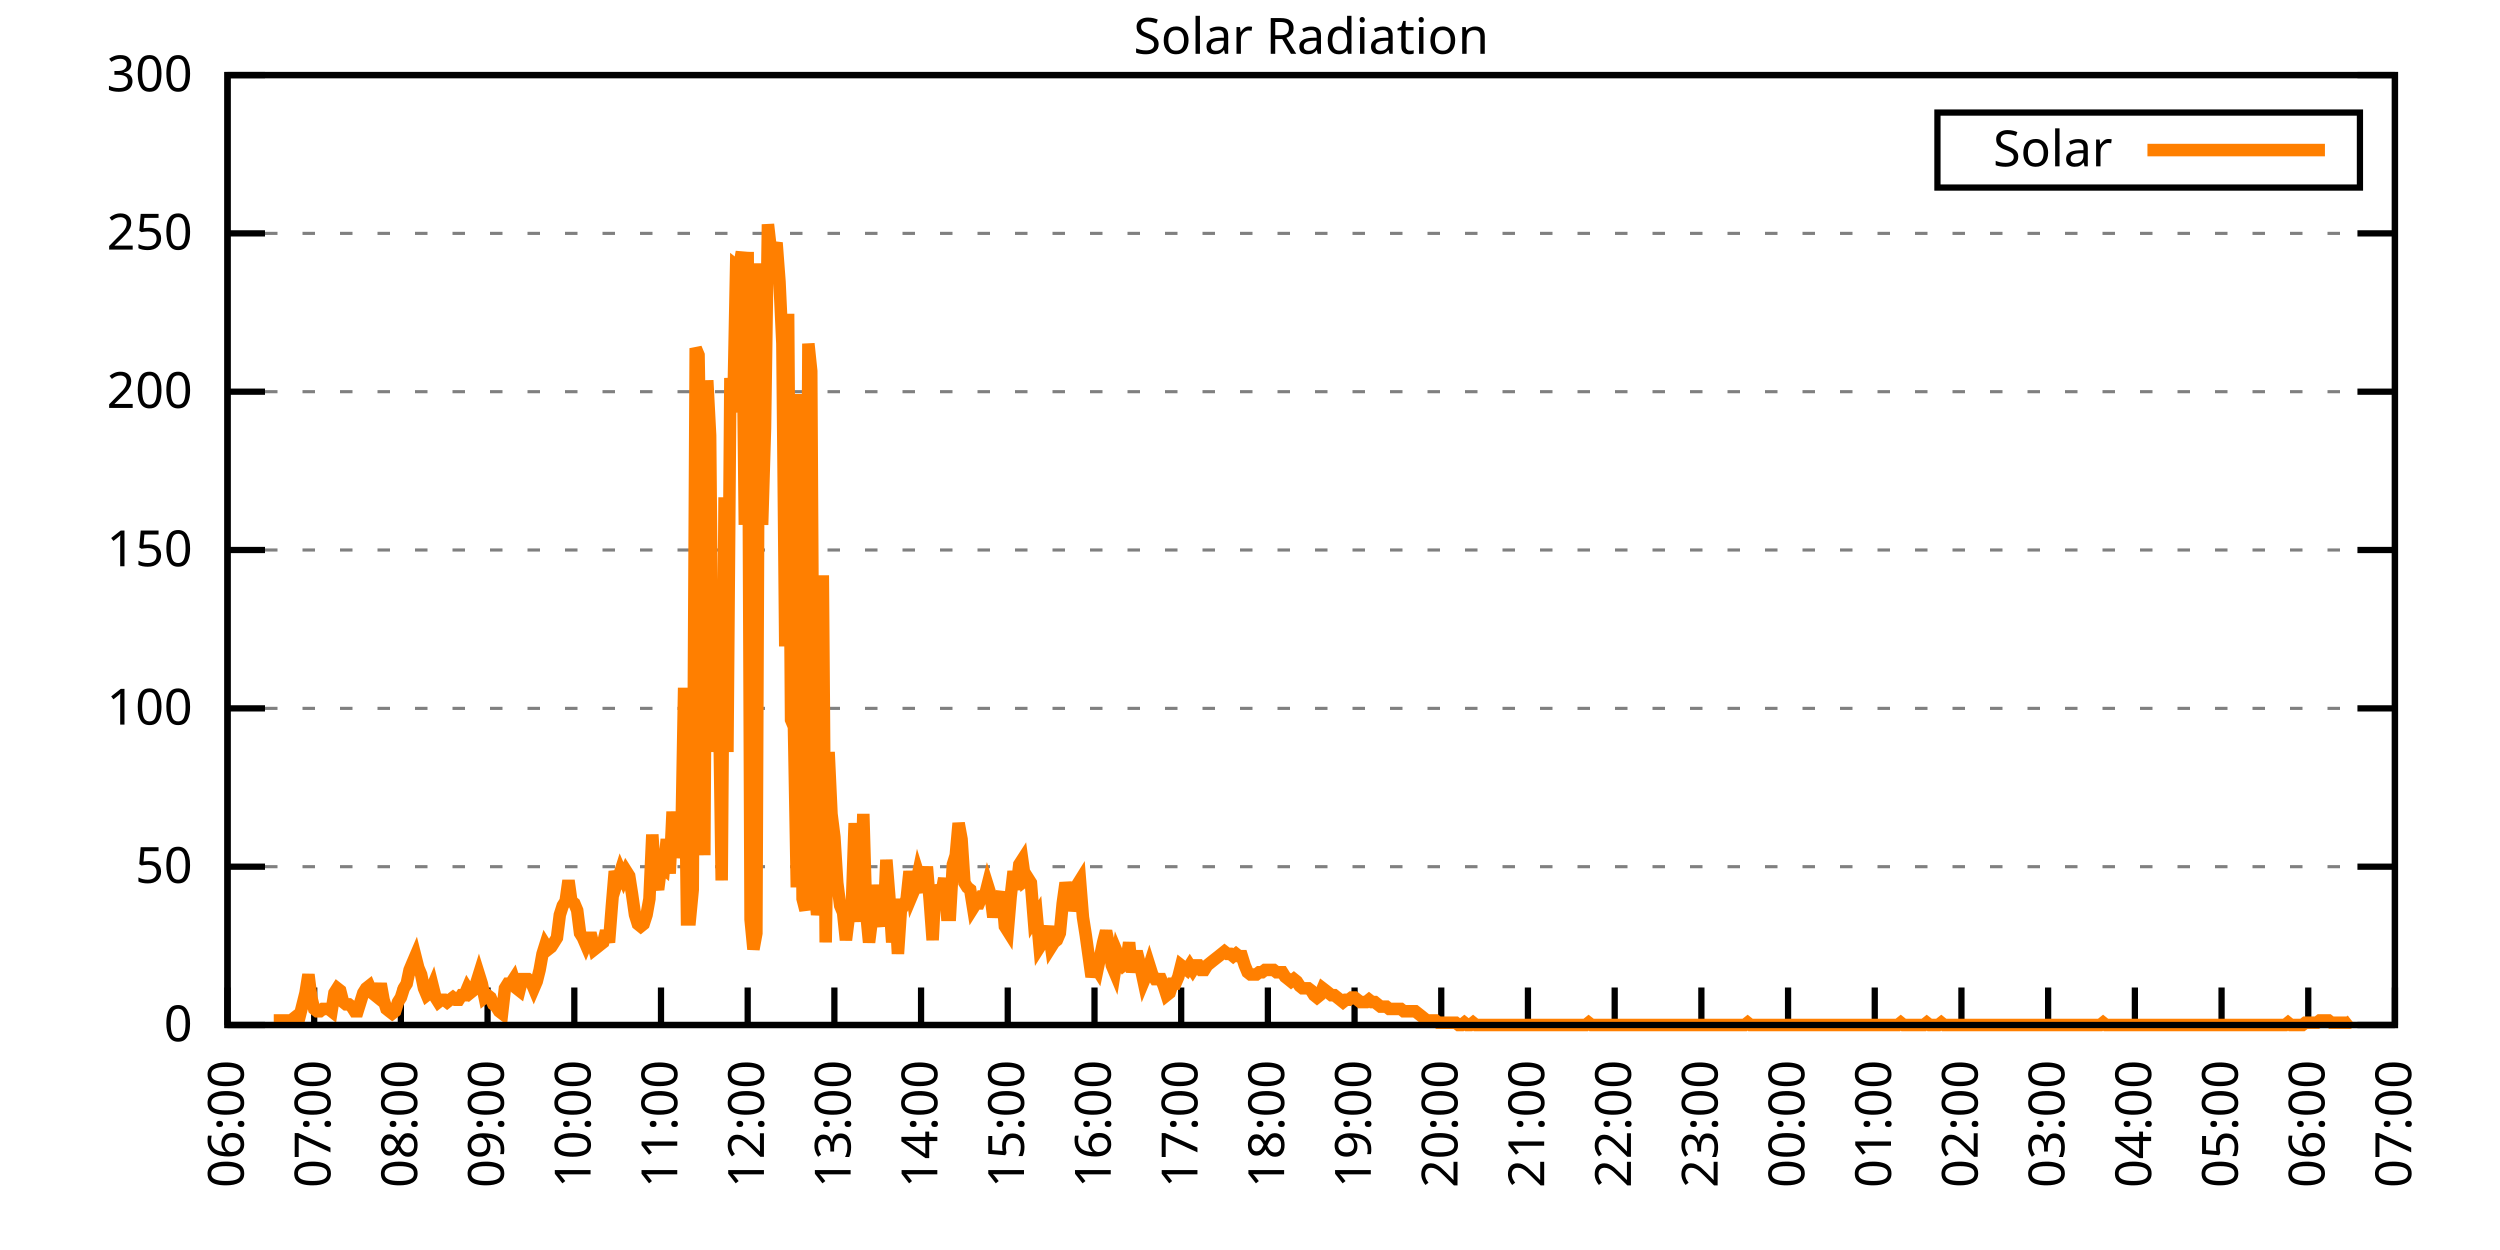
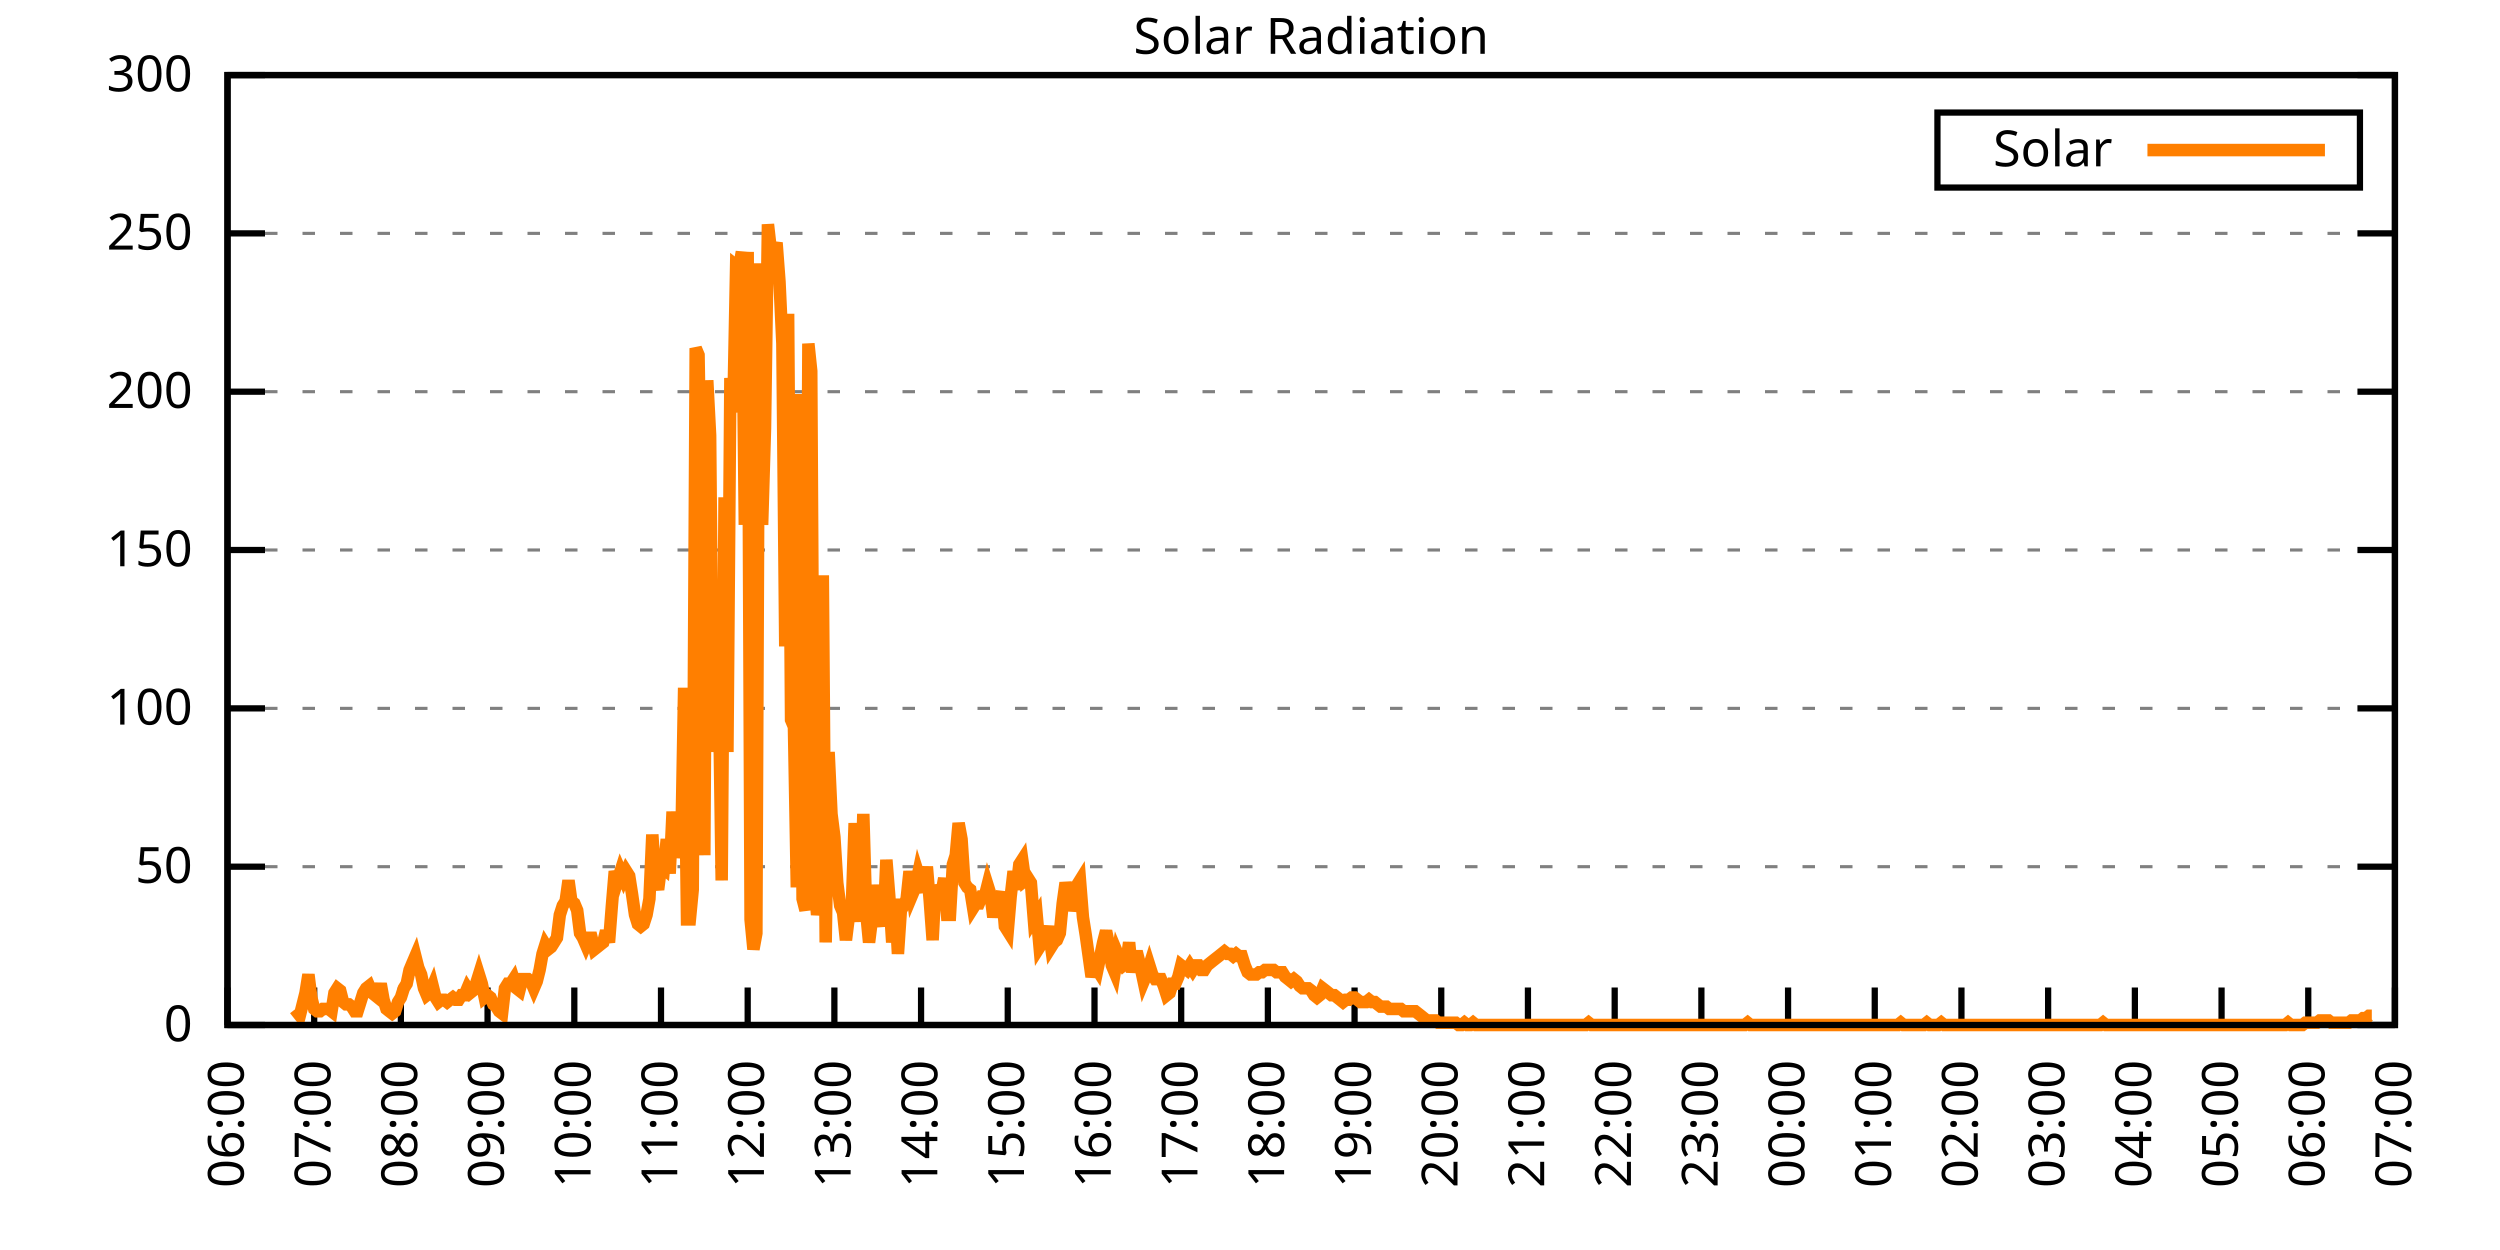
<svg xmlns="http://www.w3.org/2000/svg" xmlns:xlink="http://www.w3.org/1999/xlink" width="400" height="200" viewBox="0 0 400 200">
  <g id="gnuplot_canvas">
    <rect x="0" y="0" width="400" height="200" fill="none" />
    <defs>
      <circle id="gpDot" r="0.5" stroke-width="0.5" stroke="currentColor" />
      <path id="gpPt0" stroke-width="0.333" stroke="currentColor" d="M-1,0 h2 M0,-1 v2" />
      <path id="gpPt1" stroke-width="0.333" stroke="currentColor" d="M-1,-1 L1,1 M1,-1 L-1,1" />
      <path id="gpPt2" stroke-width="0.333" stroke="currentColor" d="M-1,0 L1,0 M0,-1 L0,1 M-1,-1 L1,1 M-1,1 L1,-1" />
      <rect id="gpPt3" stroke-width="0.333" stroke="currentColor" x="-1" y="-1" width="2" height="2" />
      <rect id="gpPt4" stroke-width="0.333" stroke="currentColor" fill="currentColor" x="-1" y="-1" width="2" height="2" />
      <circle id="gpPt5" stroke-width="0.333" stroke="currentColor" cx="0" cy="0" r="1" />
      <use xlink:href="#gpPt5" id="gpPt6" fill="currentColor" stroke="none" />
      <path id="gpPt7" stroke-width="0.333" stroke="currentColor" d="M0,-1.33 L-1.33,0.67 L1.33,0.67 z" />
      <use xlink:href="#gpPt7" id="gpPt8" fill="currentColor" stroke="none" />
      <use xlink:href="#gpPt7" id="gpPt9" stroke="currentColor" transform="rotate(180)" />
      <use xlink:href="#gpPt9" id="gpPt10" fill="currentColor" stroke="none" />
      <use xlink:href="#gpPt3" id="gpPt11" stroke="currentColor" transform="rotate(45)" />
      <use xlink:href="#gpPt11" id="gpPt12" fill="currentColor" stroke="none" />
      <path id="gpPt13" stroke-width="0.333" stroke="currentColor" d="M0,1.330 L1.265,0.411 L0.782,-1.067 L-0.782,-1.076 L-1.265,0.411 z" />
      <use xlink:href="#gpPt13" id="gpPt14" fill="currentColor" stroke="none" />
      <filter id="textbox" filterUnits="objectBoundingBox" x="0" y="0" height="1" width="1">
        <feFlood flood-color="white" flood-opacity="1" result="bgnd" />
        <feComposite in="SourceGraphic" in2="bgnd" operator="atop" />
      </filter>
      <filter id="greybox" filterUnits="objectBoundingBox" x="0" y="0" height="1" width="1">
        <feFlood flood-color="lightgrey" flood-opacity="1" result="grey" />
        <feComposite in="SourceGraphic" in2="grey" operator="atop" />
      </filter>
    </defs>
    <g fill="none" color="white" stroke="currentColor" stroke-width="1.00" stroke-linecap="butt" stroke-linejoin="miter">
</g>
    <g fill="none" color="black" stroke="currentColor" stroke-width="1.00" stroke-linecap="butt" stroke-linejoin="miter">
      <g stroke="none" shape-rendering="crispEdges">
        <polygon fill="rgb(255, 255, 255)" points="36.40,164.00 383.18,164.00 383.18,12.02 36.40,12.02 " />
      </g>
    </g>
    <g fill="none" color="black" stroke="currentColor" stroke-width="1.00" stroke-linecap="butt" stroke-linejoin="miter">
</g>
    <g fill="none" color="black" stroke="black" stroke-width="0.50" stroke-linecap="butt" stroke-linejoin="miter">
</g>
    <g fill="none" color="gray" stroke="currentColor" stroke-width="0.50" stroke-linecap="butt" stroke-linejoin="miter">
      <path stroke="gray" stroke-dasharray="2,4" class="gridline" d="M36.40,164.00 L383.19,164.00  " />
    </g>
    <g fill="none" color="gray" stroke="gray" stroke-width="1.00" stroke-linecap="butt" stroke-linejoin="miter">
</g>
    <g fill="none" color="black" stroke="currentColor" stroke-width="1.00" stroke-linecap="butt" stroke-linejoin="miter">
      <path stroke="black" d="M36.40,164.00 L42.40,164.00 M383.19,164.00 L377.19,164.00  " />
      <g transform="translate(30.80,166.60)" stroke="none" fill="black" font-family="Sans" font-size="8.00" text-anchor="end">
        <text>
          <tspan font-family="Sans"> 0</tspan>
        </text>
      </g>
    </g>
    <g fill="none" color="black" stroke="currentColor" stroke-width="1.00" stroke-linecap="butt" stroke-linejoin="miter">
</g>
    <g fill="none" color="black" stroke="black" stroke-width="0.50" stroke-linecap="butt" stroke-linejoin="miter">
</g>
    <g fill="none" color="gray" stroke="currentColor" stroke-width="0.50" stroke-linecap="butt" stroke-linejoin="miter">
      <path stroke="gray" stroke-dasharray="2,4" class="gridline" d="M36.40,138.67 L383.19,138.67  " />
    </g>
    <g fill="none" color="gray" stroke="gray" stroke-width="1.00" stroke-linecap="butt" stroke-linejoin="miter">
</g>
    <g fill="none" color="black" stroke="currentColor" stroke-width="1.00" stroke-linecap="butt" stroke-linejoin="miter">
      <path stroke="black" d="M36.40,138.67 L42.40,138.67 M383.19,138.67 L377.19,138.67  " />
      <g transform="translate(30.80,141.27)" stroke="none" fill="black" font-family="Sans" font-size="8.00" text-anchor="end">
        <text>
          <tspan font-family="Sans"> 50</tspan>
        </text>
      </g>
    </g>
    <g fill="none" color="black" stroke="currentColor" stroke-width="1.00" stroke-linecap="butt" stroke-linejoin="miter">
</g>
    <g fill="none" color="black" stroke="black" stroke-width="0.50" stroke-linecap="butt" stroke-linejoin="miter">
</g>
    <g fill="none" color="gray" stroke="currentColor" stroke-width="0.50" stroke-linecap="butt" stroke-linejoin="miter">
      <path stroke="gray" stroke-dasharray="2,4" class="gridline" d="M36.40,113.34 L383.19,113.34  " />
    </g>
    <g fill="none" color="gray" stroke="gray" stroke-width="1.00" stroke-linecap="butt" stroke-linejoin="miter">
</g>
    <g fill="none" color="black" stroke="currentColor" stroke-width="1.00" stroke-linecap="butt" stroke-linejoin="miter">
      <path stroke="black" d="M36.40,113.34 L42.40,113.34 M383.19,113.34 L377.19,113.34  " />
      <g transform="translate(30.80,115.94)" stroke="none" fill="black" font-family="Sans" font-size="8.00" text-anchor="end">
        <text>
          <tspan font-family="Sans"> 100</tspan>
        </text>
      </g>
    </g>
    <g fill="none" color="black" stroke="currentColor" stroke-width="1.00" stroke-linecap="butt" stroke-linejoin="miter">
</g>
    <g fill="none" color="black" stroke="black" stroke-width="0.50" stroke-linecap="butt" stroke-linejoin="miter">
</g>
    <g fill="none" color="gray" stroke="currentColor" stroke-width="0.50" stroke-linecap="butt" stroke-linejoin="miter">
      <path stroke="gray" stroke-dasharray="2,4" class="gridline" d="M36.40,88.00 L383.19,88.00  " />
    </g>
    <g fill="none" color="gray" stroke="gray" stroke-width="1.00" stroke-linecap="butt" stroke-linejoin="miter">
</g>
    <g fill="none" color="black" stroke="currentColor" stroke-width="1.00" stroke-linecap="butt" stroke-linejoin="miter">
      <path stroke="black" d="M36.40,88.00 L42.40,88.00 M383.19,88.00 L377.19,88.00  " />
      <g transform="translate(30.80,90.60)" stroke="none" fill="black" font-family="Sans" font-size="8.00" text-anchor="end">
        <text>
          <tspan font-family="Sans"> 150</tspan>
        </text>
      </g>
    </g>
    <g fill="none" color="black" stroke="currentColor" stroke-width="1.00" stroke-linecap="butt" stroke-linejoin="miter">
</g>
    <g fill="none" color="black" stroke="black" stroke-width="0.50" stroke-linecap="butt" stroke-linejoin="miter">
</g>
    <g fill="none" color="gray" stroke="currentColor" stroke-width="0.50" stroke-linecap="butt" stroke-linejoin="miter">
      <path stroke="gray" stroke-dasharray="2,4" class="gridline" d="M36.40,62.67 L383.19,62.67  " />
    </g>
    <g fill="none" color="gray" stroke="gray" stroke-width="1.00" stroke-linecap="butt" stroke-linejoin="miter">
</g>
    <g fill="none" color="black" stroke="currentColor" stroke-width="1.00" stroke-linecap="butt" stroke-linejoin="miter">
      <path stroke="black" d="M36.40,62.67 L42.40,62.67 M383.19,62.67 L377.19,62.67  " />
      <g transform="translate(30.80,65.27)" stroke="none" fill="black" font-family="Sans" font-size="8.00" text-anchor="end">
        <text>
          <tspan font-family="Sans"> 200</tspan>
        </text>
      </g>
    </g>
    <g fill="none" color="black" stroke="currentColor" stroke-width="1.00" stroke-linecap="butt" stroke-linejoin="miter">
</g>
    <g fill="none" color="black" stroke="black" stroke-width="0.50" stroke-linecap="butt" stroke-linejoin="miter">
</g>
    <g fill="none" color="gray" stroke="currentColor" stroke-width="0.50" stroke-linecap="butt" stroke-linejoin="miter">
      <path stroke="gray" stroke-dasharray="2,4" class="gridline" d="M36.40,37.34 L383.19,37.34  " />
    </g>
    <g fill="none" color="gray" stroke="gray" stroke-width="1.00" stroke-linecap="butt" stroke-linejoin="miter">
</g>
    <g fill="none" color="black" stroke="currentColor" stroke-width="1.00" stroke-linecap="butt" stroke-linejoin="miter">
      <path stroke="black" d="M36.40,37.34 L42.40,37.34 M383.19,37.34 L377.19,37.34  " />
      <g transform="translate(30.80,39.94)" stroke="none" fill="black" font-family="Sans" font-size="8.00" text-anchor="end">
        <text>
          <tspan font-family="Sans"> 250</tspan>
        </text>
      </g>
    </g>
    <g fill="none" color="black" stroke="currentColor" stroke-width="1.00" stroke-linecap="butt" stroke-linejoin="miter">
</g>
    <g fill="none" color="black" stroke="black" stroke-width="0.50" stroke-linecap="butt" stroke-linejoin="miter">
</g>
    <g fill="none" color="gray" stroke="currentColor" stroke-width="0.50" stroke-linecap="butt" stroke-linejoin="miter">
      <path stroke="gray" stroke-dasharray="2,4" class="gridline" d="M36.40,12.01 L383.19,12.01  " />
    </g>
    <g fill="none" color="gray" stroke="gray" stroke-width="1.00" stroke-linecap="butt" stroke-linejoin="miter">
</g>
    <g fill="none" color="black" stroke="currentColor" stroke-width="1.00" stroke-linecap="butt" stroke-linejoin="miter">
      <path stroke="black" d="M36.40,12.01 L42.40,12.01 M383.19,12.01 L377.19,12.01  " />
      <g transform="translate(30.80,14.61)" stroke="none" fill="black" font-family="Sans" font-size="8.00" text-anchor="end">
        <text>
          <tspan font-family="Sans"> 300</tspan>
        </text>
      </g>
    </g>
    <g fill="none" color="black" stroke="currentColor" stroke-width="1.00" stroke-linecap="butt" stroke-linejoin="miter">
      <path stroke="black" d="M36.40,164.00 L36.40,158.00  " />
      <g transform="translate(39.00,169.60) rotate(270.00)" stroke="none" fill="black" font-family="Sans" font-size="8.00" text-anchor="end">
        <text>
          <tspan font-family="Sans">06:00</tspan>
        </text>
      </g>
    </g>
    <g fill="none" color="black" stroke="currentColor" stroke-width="1.00" stroke-linecap="butt" stroke-linejoin="miter">
      <path stroke="black" d="M50.27,164.00 L50.27,158.00  " />
      <g transform="translate(52.87,169.60) rotate(270.00)" stroke="none" fill="black" font-family="Sans" font-size="8.00" text-anchor="end">
        <text>
          <tspan font-family="Sans">07:00</tspan>
        </text>
      </g>
    </g>
    <g fill="none" color="black" stroke="currentColor" stroke-width="1.00" stroke-linecap="butt" stroke-linejoin="miter">
      <path stroke="black" d="M64.14,164.00 L64.14,158.00  " />
      <g transform="translate(66.74,169.60) rotate(270.00)" stroke="none" fill="black" font-family="Sans" font-size="8.00" text-anchor="end">
        <text>
          <tspan font-family="Sans">08:00</tspan>
        </text>
      </g>
    </g>
    <g fill="none" color="black" stroke="currentColor" stroke-width="1.00" stroke-linecap="butt" stroke-linejoin="miter">
      <path stroke="black" d="M78.01,164.00 L78.01,158.00  " />
      <g transform="translate(80.61,169.60) rotate(270.00)" stroke="none" fill="black" font-family="Sans" font-size="8.00" text-anchor="end">
        <text>
          <tspan font-family="Sans">09:00</tspan>
        </text>
      </g>
    </g>
    <g fill="none" color="black" stroke="currentColor" stroke-width="1.00" stroke-linecap="butt" stroke-linejoin="miter">
      <path stroke="black" d="M91.89,164.00 L91.89,158.00  " />
      <g transform="translate(94.49,169.60) rotate(270.00)" stroke="none" fill="black" font-family="Sans" font-size="8.00" text-anchor="end">
        <text>
          <tspan font-family="Sans">10:00</tspan>
        </text>
      </g>
    </g>
    <g fill="none" color="black" stroke="currentColor" stroke-width="1.00" stroke-linecap="butt" stroke-linejoin="miter">
      <path stroke="black" d="M105.76,164.00 L105.76,158.00  " />
      <g transform="translate(108.36,169.60) rotate(270.00)" stroke="none" fill="black" font-family="Sans" font-size="8.00" text-anchor="end">
        <text>
          <tspan font-family="Sans">11:00</tspan>
        </text>
      </g>
    </g>
    <g fill="none" color="black" stroke="currentColor" stroke-width="1.00" stroke-linecap="butt" stroke-linejoin="miter">
      <path stroke="black" d="M119.63,164.00 L119.63,158.00  " />
      <g transform="translate(122.23,169.60) rotate(270.00)" stroke="none" fill="black" font-family="Sans" font-size="8.00" text-anchor="end">
        <text>
          <tspan font-family="Sans">12:00</tspan>
        </text>
      </g>
    </g>
    <g fill="none" color="black" stroke="currentColor" stroke-width="1.00" stroke-linecap="butt" stroke-linejoin="miter">
      <path stroke="black" d="M133.50,164.00 L133.50,158.00  " />
      <g transform="translate(136.10,169.60) rotate(270.00)" stroke="none" fill="black" font-family="Sans" font-size="8.00" text-anchor="end">
        <text>
          <tspan font-family="Sans">13:00</tspan>
        </text>
      </g>
    </g>
    <g fill="none" color="black" stroke="currentColor" stroke-width="1.00" stroke-linecap="butt" stroke-linejoin="miter">
      <path stroke="black" d="M147.37,164.00 L147.37,158.00  " />
      <g transform="translate(149.97,169.60) rotate(270.00)" stroke="none" fill="black" font-family="Sans" font-size="8.00" text-anchor="end">
        <text>
          <tspan font-family="Sans">14:00</tspan>
        </text>
      </g>
    </g>
    <g fill="none" color="black" stroke="currentColor" stroke-width="1.00" stroke-linecap="butt" stroke-linejoin="miter">
      <path stroke="black" d="M161.24,164.00 L161.24,158.00  " />
      <g transform="translate(163.84,169.60) rotate(270.00)" stroke="none" fill="black" font-family="Sans" font-size="8.00" text-anchor="end">
        <text>
          <tspan font-family="Sans">15:00</tspan>
        </text>
      </g>
    </g>
    <g fill="none" color="black" stroke="currentColor" stroke-width="1.00" stroke-linecap="butt" stroke-linejoin="miter">
      <path stroke="black" d="M175.12,164.00 L175.12,158.00  " />
      <g transform="translate(177.72,169.60) rotate(270.00)" stroke="none" fill="black" font-family="Sans" font-size="8.00" text-anchor="end">
        <text>
          <tspan font-family="Sans">16:00</tspan>
        </text>
      </g>
    </g>
    <g fill="none" color="black" stroke="currentColor" stroke-width="1.00" stroke-linecap="butt" stroke-linejoin="miter">
      <path stroke="black" d="M188.99,164.00 L188.99,158.00  " />
      <g transform="translate(191.59,169.60) rotate(270.00)" stroke="none" fill="black" font-family="Sans" font-size="8.00" text-anchor="end">
        <text>
          <tspan font-family="Sans">17:00</tspan>
        </text>
      </g>
    </g>
    <g fill="none" color="black" stroke="currentColor" stroke-width="1.00" stroke-linecap="butt" stroke-linejoin="miter">
      <path stroke="black" d="M202.86,164.00 L202.86,158.00  " />
      <g transform="translate(205.46,169.60) rotate(270.00)" stroke="none" fill="black" font-family="Sans" font-size="8.00" text-anchor="end">
        <text>
          <tspan font-family="Sans">18:00</tspan>
        </text>
      </g>
    </g>
    <g fill="none" color="black" stroke="currentColor" stroke-width="1.00" stroke-linecap="butt" stroke-linejoin="miter">
      <path stroke="black" d="M216.73,164.00 L216.73,158.00  " />
      <g transform="translate(219.33,169.60) rotate(270.00)" stroke="none" fill="black" font-family="Sans" font-size="8.00" text-anchor="end">
        <text>
          <tspan font-family="Sans">19:00</tspan>
        </text>
      </g>
    </g>
    <g fill="none" color="black" stroke="currentColor" stroke-width="1.00" stroke-linecap="butt" stroke-linejoin="miter">
      <path stroke="black" d="M230.60,164.00 L230.60,158.00  " />
      <g transform="translate(233.20,169.60) rotate(270.00)" stroke="none" fill="black" font-family="Sans" font-size="8.00" text-anchor="end">
        <text>
          <tspan font-family="Sans">20:00</tspan>
        </text>
      </g>
    </g>
    <g fill="none" color="black" stroke="currentColor" stroke-width="1.00" stroke-linecap="butt" stroke-linejoin="miter">
      <path stroke="black" d="M244.47,164.00 L244.47,158.00  " />
      <g transform="translate(247.07,169.60) rotate(270.00)" stroke="none" fill="black" font-family="Sans" font-size="8.00" text-anchor="end">
        <text>
          <tspan font-family="Sans">21:00</tspan>
        </text>
      </g>
    </g>
    <g fill="none" color="black" stroke="currentColor" stroke-width="1.00" stroke-linecap="butt" stroke-linejoin="miter">
      <path stroke="black" d="M258.35,164.00 L258.35,158.00  " />
      <g transform="translate(260.95,169.60) rotate(270.00)" stroke="none" fill="black" font-family="Sans" font-size="8.00" text-anchor="end">
        <text>
          <tspan font-family="Sans">22:00</tspan>
        </text>
      </g>
    </g>
    <g fill="none" color="black" stroke="currentColor" stroke-width="1.00" stroke-linecap="butt" stroke-linejoin="miter">
      <path stroke="black" d="M272.22,164.00 L272.22,158.00  " />
      <g transform="translate(274.82,169.60) rotate(270.00)" stroke="none" fill="black" font-family="Sans" font-size="8.00" text-anchor="end">
        <text>
          <tspan font-family="Sans">23:00</tspan>
        </text>
      </g>
    </g>
    <g fill="none" color="black" stroke="currentColor" stroke-width="1.00" stroke-linecap="butt" stroke-linejoin="miter">
      <path stroke="black" d="M286.09,164.00 L286.09,158.00  " />
      <g transform="translate(288.69,169.60) rotate(270.00)" stroke="none" fill="black" font-family="Sans" font-size="8.00" text-anchor="end">
        <text>
          <tspan font-family="Sans">00:00</tspan>
        </text>
      </g>
    </g>
    <g fill="none" color="black" stroke="currentColor" stroke-width="1.00" stroke-linecap="butt" stroke-linejoin="miter">
      <path stroke="black" d="M299.96,164.00 L299.96,158.00  " />
      <g transform="translate(302.56,169.60) rotate(270.00)" stroke="none" fill="black" font-family="Sans" font-size="8.00" text-anchor="end">
        <text>
          <tspan font-family="Sans">01:00</tspan>
        </text>
      </g>
    </g>
    <g fill="none" color="black" stroke="currentColor" stroke-width="1.00" stroke-linecap="butt" stroke-linejoin="miter">
      <path stroke="black" d="M313.83,164.00 L313.83,158.00  " />
      <g transform="translate(316.43,169.60) rotate(270.00)" stroke="none" fill="black" font-family="Sans" font-size="8.00" text-anchor="end">
        <text>
          <tspan font-family="Sans">02:00</tspan>
        </text>
      </g>
    </g>
    <g fill="none" color="black" stroke="currentColor" stroke-width="1.00" stroke-linecap="butt" stroke-linejoin="miter">
      <path stroke="black" d="M327.70,164.00 L327.70,158.00  " />
      <g transform="translate(330.30,169.60) rotate(270.00)" stroke="none" fill="black" font-family="Sans" font-size="8.00" text-anchor="end">
        <text>
          <tspan font-family="Sans">03:00</tspan>
        </text>
      </g>
    </g>
    <g fill="none" color="black" stroke="currentColor" stroke-width="1.00" stroke-linecap="butt" stroke-linejoin="miter">
      <path stroke="black" d="M341.58,164.00 L341.58,158.00  " />
      <g transform="translate(344.18,169.60) rotate(270.00)" stroke="none" fill="black" font-family="Sans" font-size="8.00" text-anchor="end">
        <text>
          <tspan font-family="Sans">04:00</tspan>
        </text>
      </g>
    </g>
    <g fill="none" color="black" stroke="currentColor" stroke-width="1.00" stroke-linecap="butt" stroke-linejoin="miter">
      <path stroke="black" d="M355.45,164.00 L355.45,158.00  " />
      <g transform="translate(358.05,169.60) rotate(270.00)" stroke="none" fill="black" font-family="Sans" font-size="8.00" text-anchor="end">
        <text>
          <tspan font-family="Sans">05:00</tspan>
        </text>
      </g>
    </g>
    <g fill="none" color="black" stroke="currentColor" stroke-width="1.00" stroke-linecap="butt" stroke-linejoin="miter">
      <path stroke="black" d="M369.32,164.00 L369.32,158.00  " />
      <g transform="translate(371.92,169.60) rotate(270.00)" stroke="none" fill="black" font-family="Sans" font-size="8.00" text-anchor="end">
        <text>
          <tspan font-family="Sans">06:00</tspan>
        </text>
      </g>
    </g>
    <g fill="none" color="black" stroke="currentColor" stroke-width="1.00" stroke-linecap="butt" stroke-linejoin="miter">
      <path stroke="black" d="M383.19,164.00 L383.19,158.00  " />
      <g transform="translate(385.79,169.60) rotate(270.00)" stroke="none" fill="black" font-family="Sans" font-size="8.00" text-anchor="end">
        <text>
          <tspan font-family="Sans">07:00</tspan>
        </text>
      </g>
    </g>
    <g fill="none" color="black" stroke="currentColor" stroke-width="1.00" stroke-linecap="butt" stroke-linejoin="miter">
</g>
    <g fill="none" color="black" stroke="currentColor" stroke-width="1.00" stroke-linecap="butt" stroke-linejoin="miter">
      <path stroke="black" d="M36.40,12.01 L36.40,164.00 L383.19,164.00 L383.19,12.01 L36.40,12.01 Z  " />
    </g>
    <g fill="none" color="black" stroke="currentColor" stroke-width="1.00" stroke-linecap="butt" stroke-linejoin="miter">
</g>
    <g fill="none" color="black" stroke="currentColor" stroke-width="1.00" stroke-linecap="butt" stroke-linejoin="miter">
      <path stroke="black" d="M309.99,30.01 L309.99,18.01 L377.59,18.01 L377.59,30.01 L309.99,30.01 Z  " />
    </g>
    <g id="Solar_Radiation_plot_1">
      <g fill="none" color="white" stroke="black" stroke-width="2.00" stroke-linecap="butt" stroke-linejoin="miter">
</g>
      <g fill="none" color="black" stroke="currentColor" stroke-width="2.00" stroke-linecap="butt" stroke-linejoin="miter">
        <g transform="translate(337.99,26.61)" stroke="none" fill="black" font-family="Sans" font-size="8.00" text-anchor="end">
          <text>
            <tspan font-family="Sans">Solar</tspan>
          </text>
        </g>
      </g>
      <g fill="none" color="black" stroke="currentColor" stroke-width="2.00" stroke-linecap="butt" stroke-linejoin="miter">
-         <path stroke="rgb(255, 127,   0)" d="M343.59,24.01 L371.99,24.01 M43.80,163.27 L44.26,163.27 L44.72,163.27 L45.19,163.27 L45.65,163.27 L46.11,163.27   L46.57,163.27 L47.03,162.90 L47.50,162.53 L47.96,162.53 L48.42,160.70 L48.88,158.86 L49.35,155.92 L49.81,159.60   L50.27,161.43 L50.73,161.80 L51.20,161.80 L51.66,161.43 L52.12,161.43 L52.58,161.43 L53.05,161.80 L53.51,158.86   L53.97,158.13 L54.43,158.49 L54.90,160.33 L55.36,160.70 L55.82,160.70 L56.28,161.06 L56.75,161.80 L57.21,161.80   L57.67,160.33 L58.13,158.86 L58.59,158.13 L59.06,157.76 L59.52,158.86 L59.98,159.23 L60.44,159.60 L60.91,157.39   L61.37,159.96 L61.83,161.43 L62.29,161.80 L62.76,162.16 L63.22,161.80 L63.68,160.33 L64.14,159.60 L64.61,158.13   L65.07,157.39 L65.53,155.19 L65.99,154.09 L66.46,152.99 L66.92,154.82 L67.38,155.92 L67.84,158.13 L68.30,159.23   L68.77,158.86 L69.23,157.76 L69.69,159.60 L70.15,160.33 L70.62,159.96 L71.08,159.96 L71.54,160.33 L72.00,159.96   L72.47,159.60 L72.93,159.96 L73.39,159.96 L73.85,159.23 L74.32,159.23 L74.78,158.13 L75.24,158.86 L75.70,158.49   L76.17,157.39 L76.63,155.92 L77.09,157.39 L77.55,159.60 L78.01,159.23 L78.48,159.60 L78.94,160.70 L79.40,161.06   L79.86,161.80 L80.33,162.16 L80.79,158.13 L81.25,157.39 L81.71,157.39 L82.18,156.66 L82.64,158.13 L83.10,158.49   L83.56,156.66 L84.03,156.66 L84.49,156.66 L84.95,157.03 L85.41,158.13 L85.88,157.03 L86.34,155.19 L86.80,152.62   L87.26,151.15 L87.72,151.89 L88.19,151.52 L88.65,150.79 L89.11,150.05 L89.57,146.38 L90.04,144.91 L90.50,144.18   L90.96,140.87 L91.42,144.18 L91.89,144.55 L92.35,145.65 L92.81,149.32 L93.27,150.05 L93.74,151.15 L94.20,150.05   L94.66,150.05 L95.12,151.89 L95.59,151.52 L96.05,151.15 L96.51,150.79 L96.97,148.95 L97.44,150.79 L97.90,144.91   L98.36,139.41 L98.82,140.87 L99.28,139.41 L99.75,140.51 L100.21,139.41 L100.67,140.14 L101.13,143.08 L101.60,146.38   L102.06,147.85 L102.52,148.22 L102.98,147.85 L103.45,146.38 L103.91,143.81 L104.37,133.53 L104.83,140.51 L105.30,142.34   L105.76,138.67 L106.22,139.04 L106.68,134.27 L107.15,139.77 L107.61,129.86 L108.07,137.20 L108.53,134.63 L108.99,136.10   L109.46,110.04 L109.92,147.11 L110.38,147.11 L110.84,142.34 L111.31,55.71 L111.77,56.81 L112.23,86.55 L112.69,136.84   L113.16,60.85 L113.62,69.66 L114.08,120.32 L114.54,100.13 L115.01,109.67 L115.47,140.87 L115.93,79.57 L116.39,120.32   L116.86,60.48 L117.32,65.99 L117.78,42.50 L118.24,42.87 L118.70,40.30 L119.17,83.98 L119.63,40.30 L120.09,147.11   L120.55,151.89 L121.02,149.32 L121.48,42.13 L121.94,83.98 L122.40,68.56 L122.87,35.89 L123.33,39.93 L123.79,40.30   L124.25,38.83 L124.72,45.07 L125.18,54.98 L125.64,103.43 L126.10,50.21 L126.57,115.18 L127.03,116.28 L127.49,141.98   L127.95,63.05 L128.41,143.81 L128.88,145.65 L129.34,54.98 L129.80,59.38 L130.26,140.14 L130.73,146.38 L131.19,143.44   L131.65,92.05 L132.11,150.79 L132.58,120.32 L133.04,130.23 L133.50,133.90 L133.96,141.24 L134.43,144.91 L134.89,146.01   L135.35,150.42 L135.81,146.75 L136.28,145.28 L136.74,131.70 L137.20,141.24 L137.66,147.48 L138.13,130.23 L138.59,146.01   L139.05,150.79 L139.51,147.11 L139.97,146.38 L140.44,141.61 L140.90,145.65 L141.36,148.22 L141.82,137.57 L142.29,143.44   L142.75,150.79 L143.21,143.81 L143.67,152.62 L144.14,145.65 L144.60,144.91 L145.06,143.81 L145.52,139.41 L145.99,143.08   L146.45,141.98 L146.91,139.77 L147.37,141.24 L147.84,142.71 L148.30,138.67 L148.76,144.18 L149.22,150.42 L149.68,141.61   L150.15,143.44 L150.61,143.08 L151.07,140.51 L151.53,146.38 L152.00,146.38 L152.46,138.30 L152.92,136.84 L153.38,131.70   L153.85,134.27 L154.31,141.24 L154.77,141.98 L155.23,142.34 L155.70,145.28 L156.16,144.55 L156.62,144.55 L157.08,143.44   L157.55,143.44 L158.01,141.61 L158.47,143.08 L158.93,146.75 L159.39,144.18 L159.86,144.18 L160.32,142.71 L160.78,148.22   L161.24,148.95 L161.71,143.44 L162.17,139.41 L162.63,142.34 L163.09,138.30 L163.56,137.57 L164.02,140.87 L164.48,140.51   L164.94,141.24 L165.41,147.11 L165.87,146.38 L166.33,151.52 L166.79,150.79 L167.26,150.05 L167.72,148.22 L168.18,151.52   L168.64,150.79 L169.10,150.42 L169.57,149.32 L170.03,144.55 L170.49,141.24 L170.95,143.08 L171.42,145.65 L171.88,144.18   L172.34,141.61 L172.80,140.87 L173.27,146.75 L173.73,149.68 L174.19,152.99 L174.65,156.29 L175.12,154.46 L175.58,155.19   L176.04,152.99 L176.50,150.79 L176.97,148.95 L177.43,151.15 L177.89,154.46 L178.35,155.56 L178.82,152.62 L179.28,153.72   L179.74,154.46 L180.20,154.09 L180.66,150.79 L181.13,155.56 L181.59,152.99 L182.05,152.99 L182.51,154.82 L182.98,157.03   L183.44,155.92 L183.90,154.46 L184.36,155.92 L184.83,156.66 L185.29,156.66 L185.75,156.66 L186.21,157.76 L186.68,159.23   L187.14,158.86 L187.60,157.39 L188.06,157.39 L188.53,156.29 L188.99,154.46 L189.45,154.82 L189.91,155.19 L190.37,154.46   L190.84,155.19 L191.30,154.46 L191.76,154.46 L192.22,155.19 L192.69,155.19 L193.15,154.46 L193.61,154.09 L194.07,153.72   L194.54,153.35 L195.00,152.99 L195.46,152.62 L195.92,152.25 L196.39,152.62 L196.85,152.62 L197.31,152.99 L197.77,152.62   L198.24,152.99 L198.70,152.99 L199.16,154.46 L199.62,155.56 L200.08,155.92 L200.55,155.92 L201.01,155.92 L201.47,155.56   L201.93,155.56 L202.40,155.19 L202.86,155.19 L203.32,155.19 L203.78,155.19 L204.25,155.56 L204.71,155.56 L205.17,155.56   L205.63,156.29 L206.10,156.66 L206.56,157.03 L207.02,156.66 L207.48,157.03 L207.95,157.76 L208.41,158.13 L208.87,158.13   L209.33,158.13 L209.80,158.49 L210.26,159.23 L210.72,159.60 L211.18,159.23 L211.64,158.13 L212.11,158.49 L212.57,158.86   L213.03,159.23 L213.49,159.23 L213.96,159.60 L214.42,159.96 L214.88,160.33 L215.34,159.96 L215.81,159.96 L216.27,159.60   L216.73,159.60 L217.19,159.96 L217.66,160.33 L218.12,160.33 L218.58,160.33 L219.04,159.96 L219.51,160.33 L219.97,160.33   L220.43,160.70 L220.89,161.06 L221.35,161.06 L221.82,161.06 L222.28,161.43 L222.74,161.43 L223.20,161.43 L223.67,161.43   L224.13,161.43 L224.59,161.80 L225.05,161.80 L225.52,161.80 L225.98,161.80 L226.44,161.80 L226.90,162.16 L227.37,162.53   L227.83,162.90 L228.29,163.27 L228.75,163.27 L229.22,163.27 L229.68,163.27 L230.14,163.63 L230.60,163.63 L231.06,163.63   L231.53,163.63 L231.99,163.63 L232.45,163.63 L232.91,163.63 L233.38,164.00 L233.84,164.00 L234.30,163.63 L234.76,164.00   L235.23,164.00 L235.69,163.63 L236.15,164.00 L236.61,164.00 L237.08,164.00 L237.54,164.00 L238.00,164.00 L238.46,164.00   L238.93,164.00 L239.39,164.00 L239.85,164.00 L240.31,164.00 L240.77,164.00 L241.24,164.00 L241.70,164.00 L242.16,164.00   L242.62,164.00 L243.09,164.00 L243.55,164.00 L244.01,164.00 L244.47,164.00 L244.94,164.00 L245.40,164.00 L245.86,164.00   L246.32,164.00 L246.79,164.00 L247.25,164.00 L247.71,164.00 L248.17,164.00 L248.64,164.00 L249.10,164.00 L249.56,164.00   L250.02,164.00 L250.49,164.00 L250.95,164.00 L251.41,164.00 L251.87,164.00 L252.33,164.00 L252.80,164.00 L253.26,164.00   L253.72,164.00 L254.18,163.63 L254.65,164.00 L255.11,164.00 L255.57,164.00 L256.03,164.00 L256.50,164.00 L256.96,164.00   L257.42,164.00 L257.88,164.00 L258.35,164.00 L258.81,164.00 L259.27,164.00 L259.73,164.00 L260.20,164.00 L260.66,164.00   L261.12,164.00 L261.58,164.00 L262.04,164.00 L262.51,164.00 L262.97,164.00 L263.43,164.00 L263.89,164.00 L264.36,164.00   L264.82,164.00 L265.28,164.00 L265.74,164.00 L266.21,164.00 L266.67,164.00 L267.13,164.00 L267.59,164.00 L268.06,164.00   L268.52,164.00 L268.98,164.00 L269.44,164.00 L269.91,164.00 L270.37,164.00 L270.83,164.00 L271.29,164.00 L271.75,164.00   L272.22,164.00 L272.68,164.00 L273.14,164.00 L273.60,164.00 L274.07,164.00 L274.53,164.00 L274.99,164.00 L275.45,164.00   L275.92,164.00 L276.38,164.00 L276.84,164.00 L277.30,164.00 L277.77,164.00 L278.23,164.00 L278.69,164.00 L279.15,164.00   L279.62,163.63 L280.08,164.00 L280.54,164.00 L281.00,164.00 L281.46,164.00 L281.93,164.00 L282.39,164.00 L282.85,164.00   L283.31,164.00 L283.78,164.00 L284.24,164.00 L284.70,164.00 L285.16,164.00 L285.63,164.00 L286.09,164.00 L286.55,164.00   L287.01,164.00 L287.48,164.00 L287.94,164.00 L288.40,164.00 L288.86,164.00 L289.33,164.00 L289.79,164.00 L290.25,164.00   L290.71,164.00 L291.18,164.00 L291.64,164.00 L292.10,164.00 L292.56,164.00 L293.02,164.00 L293.49,164.00 L293.95,164.00   L294.41,164.00 L294.87,164.00 L295.34,164.00 L295.80,164.00 L296.26,164.00 L296.72,164.00 L297.19,164.00 L297.65,164.00   L298.11,164.00 L298.57,164.00 L299.04,164.00 L299.50,164.00 L299.96,164.00 L300.42,164.00 L300.89,164.00 L301.35,164.00   L301.81,164.00 L302.27,164.00 L302.73,164.00 L303.20,164.00 L303.66,164.00 L304.12,163.63 L304.58,164.00 L305.05,164.00   L305.51,164.00 L305.97,164.00 L306.43,164.00 L306.90,164.00 L307.36,164.00 L307.82,164.00 L308.28,163.63 L308.75,164.00   L309.21,164.00 L309.67,164.00 L310.13,164.00 L310.60,163.63 L311.06,164.00 L311.52,164.00 L311.98,164.00 L312.44,164.00   L312.91,164.00 L313.37,164.00 L313.83,164.00 L314.29,164.00 L314.76,164.00 L315.22,164.00 L315.68,164.00 L316.14,164.00   L316.61,164.00 L317.07,164.00 L317.53,164.00 L317.99,164.00 L318.46,164.00 L318.92,164.00 L319.38,164.00 L319.84,164.00   L320.31,164.00 L320.77,164.00 L321.23,164.00 L321.69,164.00 L322.15,164.00 L322.62,164.00 L323.08,164.00 L323.54,164.00   L324.00,164.00 L324.47,164.00 L324.93,164.00 L325.39,164.00 L325.85,164.00 L326.32,164.00 L326.78,164.00 L327.24,164.00   L327.70,164.00 L328.17,164.00 L328.63,164.00 L329.09,164.00 L329.55,164.00 L330.02,164.00 L330.48,164.00 L330.94,164.00   L331.40,164.00 L331.87,164.00 L332.33,164.00 L332.79,164.00 L333.25,164.00 L333.71,164.00 L334.18,164.00 L334.64,164.00   L335.10,164.00 L335.56,164.00 L336.03,164.00 L336.49,163.63 L336.95,164.00 L337.41,164.00 L337.88,164.00 L338.34,164.00   L338.80,164.00 L339.26,164.00 L339.73,164.00 L340.19,164.00 L340.65,164.00 L341.11,164.00 L341.58,164.00 L342.04,164.00   L342.50,164.00 L342.96,164.00 L343.42,164.00 L343.89,164.00 L344.35,164.00 L344.81,164.00 L345.27,164.00 L345.74,164.00   L346.20,164.00 L346.66,164.00 L347.12,164.00 L347.59,164.00 L348.05,164.00 L348.51,164.00 L348.97,164.00 L349.44,164.00   L349.90,164.00 L350.36,164.00 L350.82,164.00 L351.29,164.00 L351.75,164.00 L352.21,164.00 L352.67,164.00 L353.13,164.00   L353.60,164.00 L354.06,164.00 L354.52,164.00 L354.98,164.00 L355.45,164.00 L355.91,164.00 L356.37,164.00 L356.83,164.00   L357.30,164.00 L357.76,164.00 L358.22,164.00 L358.68,164.00 L359.15,164.00 L359.61,164.00 L360.07,164.00 L360.53,164.00   L361.00,164.00 L361.46,164.00 L361.92,164.00 L362.38,164.00 L362.84,164.00 L363.31,164.00 L363.77,164.00 L364.23,164.00   L364.69,164.00 L365.16,164.00 L365.62,164.00 L366.08,163.63 L366.54,164.00 L367.01,164.00 L367.47,164.00 L367.93,164.00   L368.39,164.00 L368.86,163.63 L369.32,163.63 L369.78,163.63 L370.24,163.63 L370.71,163.63 L371.17,163.27 L371.63,163.27   L372.09,163.27 L372.56,163.27 L373.02,163.63 L373.48,163.63 L373.94,163.63 L374.40,163.63 L374.87,163.63 L375.33,163.63   L375.79,163.63 L376.25,163.27  " />
+         <path stroke="rgb(255, 127,   0)" d="M343.59,24.01 L371.99,24.01 M47.03,162.90 L47.50,162.53 L47.96,162.53 L48.42,160.70 L48.88,158.86 L49.35,155.92   L49.81,159.60 L50.27,161.43 L50.73,161.80 L51.20,161.80 L51.66,161.43 L52.12,161.43 L52.58,161.43 L53.05,161.80   L53.51,158.86 L53.97,158.13 L54.43,158.49 L54.90,160.33 L55.36,160.70 L55.82,160.70 L56.28,161.06 L56.75,161.80   L57.21,161.80 L57.67,160.33 L58.13,158.86 L58.59,158.13 L59.06,157.76 L59.52,158.86 L59.98,159.23 L60.44,159.60   L60.91,157.39 L61.37,159.96 L61.83,161.43 L62.29,161.80 L62.76,162.16 L63.22,161.80 L63.68,160.33 L64.14,159.60   L64.61,158.13 L65.07,157.39 L65.53,155.19 L65.99,154.09 L66.46,152.99 L66.92,154.82 L67.38,155.92 L67.84,158.13   L68.30,159.23 L68.77,158.86 L69.23,157.76 L69.69,159.60 L70.15,160.33 L70.62,159.96 L71.08,159.96 L71.54,160.33   L72.00,159.96 L72.47,159.60 L72.93,159.96 L73.39,159.96 L73.85,159.23 L74.32,159.23 L74.78,158.13 L75.24,158.86   L75.70,158.49 L76.17,157.39 L76.63,155.92 L77.09,157.39 L77.55,159.60 L78.01,159.23 L78.48,159.60 L78.94,160.70   L79.40,161.06 L79.86,161.80 L80.33,162.16 L80.79,158.13 L81.25,157.39 L81.71,157.39 L82.18,156.66 L82.64,158.13   L83.10,158.49 L83.56,156.66 L84.03,156.66 L84.49,156.66 L84.95,157.03 L85.41,158.13 L85.88,157.03 L86.34,155.19   L86.80,152.62 L87.26,151.15 L87.72,151.89 L88.19,151.52 L88.65,150.79 L89.11,150.05 L89.57,146.38 L90.04,144.91   L90.50,144.18 L90.96,140.87 L91.42,144.18 L91.89,144.55 L92.35,145.65 L92.81,149.32 L93.27,150.05 L93.74,151.15   L94.20,150.05 L94.66,150.05 L95.12,151.89 L95.59,151.52 L96.05,151.15 L96.51,150.79 L96.97,148.95 L97.44,150.79   L97.90,144.91 L98.36,139.41 L98.82,140.87 L99.28,139.41 L99.75,140.51 L100.21,139.41 L100.67,140.14 L101.13,143.08   L101.60,146.38 L102.06,147.85 L102.52,148.22 L102.98,147.85 L103.45,146.38 L103.91,143.81 L104.37,133.53 L104.83,140.51   L105.30,142.34 L105.76,138.67 L106.22,139.04 L106.68,134.27 L107.15,139.77 L107.61,129.86 L108.07,137.20 L108.53,134.63   L108.99,136.10 L109.46,110.04 L109.92,147.11 L110.38,147.11 L110.84,142.34 L111.31,55.71 L111.77,56.81 L112.23,86.55   L112.69,136.84 L113.16,60.85 L113.62,69.66 L114.08,120.32 L114.54,100.13 L115.01,109.67 L115.47,140.87 L115.93,79.57   L116.39,120.32 L116.86,60.48 L117.32,65.99 L117.78,42.50 L118.24,42.87 L118.70,40.30 L119.17,83.98 L119.63,40.30   L120.09,147.11 L120.55,151.89 L121.02,149.32 L121.48,42.13 L121.94,83.98 L122.40,68.56 L122.87,35.89 L123.33,39.93   L123.79,40.30 L124.25,38.83 L124.72,45.07 L125.18,54.98 L125.64,103.43 L126.10,50.21 L126.57,115.18 L127.03,116.28   L127.49,141.98 L127.95,63.05 L128.41,143.81 L128.88,145.65 L129.34,54.98 L129.80,59.38 L130.26,140.14 L130.73,146.38   L131.19,143.44 L131.65,92.05 L132.11,150.79 L132.58,120.32 L133.04,130.23 L133.50,133.90 L133.96,141.24 L134.43,144.91   L134.89,146.01 L135.35,150.42 L135.81,146.75 L136.28,145.28 L136.74,131.70 L137.20,141.24 L137.66,147.48 L138.13,130.23   L138.59,146.01 L139.05,150.79 L139.51,147.11 L139.97,146.38 L140.44,141.61 L140.90,145.65 L141.36,148.22 L141.82,137.57   L142.29,143.44 L142.75,150.79 L143.21,143.81 L143.67,152.62 L144.14,145.65 L144.60,144.91 L145.06,143.81 L145.52,139.41   L145.99,143.08 L146.45,141.98 L146.91,139.77 L147.37,141.24 L147.84,142.71 L148.30,138.67 L148.76,144.18 L149.22,150.42   L149.68,141.61 L150.15,143.44 L150.61,143.08 L151.07,140.51 L151.53,146.38 L152.00,146.38 L152.46,138.30 L152.92,136.84   L153.38,131.70 L153.85,134.27 L154.31,141.24 L154.77,141.98 L155.23,142.34 L155.70,145.28 L156.16,144.55 L156.62,144.55   L157.08,143.44 L157.55,143.44 L158.01,141.61 L158.47,143.08 L158.93,146.75 L159.39,144.18 L159.86,144.18 L160.32,142.71   L160.78,148.22 L161.24,148.95 L161.71,143.44 L162.17,139.41 L162.63,142.34 L163.09,138.30 L163.56,137.57 L164.02,140.87   L164.48,140.51 L164.94,141.24 L165.41,147.11 L165.87,146.38 L166.33,151.52 L166.79,150.79 L167.26,150.05 L167.72,148.22   L168.18,151.52 L168.64,150.79 L169.10,150.42 L169.57,149.32 L170.03,144.55 L170.49,141.24 L170.95,143.08 L171.42,145.65   L171.88,144.18 L172.34,141.61 L172.80,140.87 L173.27,146.75 L173.73,149.68 L174.19,152.99 L174.65,156.29 L175.12,154.46   L175.58,155.19 L176.04,152.99 L176.50,150.79 L176.97,148.95 L177.43,151.15 L177.89,154.46 L178.35,155.56 L178.82,152.62   L179.28,153.72 L179.74,154.46 L180.20,154.09 L180.66,150.79 L181.13,155.56 L181.59,152.99 L182.05,152.99 L182.51,154.82   L182.98,157.03 L183.44,155.92 L183.90,154.46 L184.36,155.92 L184.83,156.66 L185.29,156.66 L185.75,156.66 L186.21,157.76   L186.68,159.23 L187.14,158.86 L187.60,157.39 L188.06,157.39 L188.53,156.29 L188.99,154.46 L189.45,154.82 L189.91,155.19   L190.37,154.46 L190.84,155.19 L191.30,154.46 L191.76,154.46 L192.22,155.19 L192.69,155.19 L193.15,154.46 L193.61,154.09   L194.07,153.72 L194.54,153.35 L195.00,152.99 L195.46,152.62 L195.92,152.25 L196.39,152.62 L196.85,152.62 L197.31,152.99   L197.77,152.62 L198.24,152.99 L198.70,152.99 L199.16,154.46 L199.62,155.56 L200.08,155.92 L200.55,155.92 L201.01,155.92   L201.47,155.56 L201.93,155.56 L202.40,155.19 L202.86,155.19 L203.32,155.19 L203.78,155.19 L204.25,155.56 L204.71,155.56   L205.17,155.56 L205.63,156.29 L206.10,156.66 L206.56,157.03 L207.02,156.66 L207.48,157.03 L207.95,157.76 L208.41,158.13   L208.87,158.13 L209.33,158.13 L209.80,158.49 L210.26,159.23 L210.72,159.60 L211.18,159.23 L211.64,158.13 L212.11,158.49   L212.57,158.86 L213.03,159.23 L213.49,159.23 L213.96,159.60 L214.42,159.96 L214.88,160.33 L215.34,159.96 L215.81,159.96   L216.27,159.60 L216.73,159.60 L217.19,159.96 L217.66,160.33 L218.12,160.33 L218.58,160.33 L219.04,159.96 L219.51,160.33   L219.97,160.33 L220.43,160.70 L220.89,161.06 L221.35,161.06 L221.82,161.06 L222.28,161.43 L222.74,161.43 L223.20,161.43   L223.67,161.43 L224.13,161.43 L224.59,161.80 L225.05,161.80 L225.52,161.80 L225.98,161.80 L226.44,161.80 L226.90,162.16   L227.37,162.53 L227.83,162.90 L228.29,163.27 L228.75,163.27 L229.22,163.27 L229.68,163.27 L230.14,163.63 L230.60,163.63   L231.06,163.63 L231.53,163.63 L231.99,163.63 L232.45,163.63 L232.91,163.63 L233.38,164.00 L233.84,164.00 L234.30,163.63   L234.76,164.00 L235.23,164.00 L235.69,163.63 L236.15,164.00 L236.61,164.00 L237.08,164.00 L237.54,164.00 L238.00,164.00   L238.46,164.00 L238.93,164.00 L239.39,164.00 L239.85,164.00 L240.31,164.00 L240.77,164.00 L241.24,164.00 L241.70,164.00   L242.16,164.00 L242.62,164.00 L243.09,164.00 L243.55,164.00 L244.01,164.00 L244.47,164.00 L244.94,164.00 L245.40,164.00   L245.86,164.00 L246.32,164.00 L246.79,164.00 L247.25,164.00 L247.71,164.00 L248.17,164.00 L248.64,164.00 L249.10,164.00   L249.56,164.00 L250.02,164.00 L250.49,164.00 L250.95,164.00 L251.41,164.00 L251.87,164.00 L252.33,164.00 L252.80,164.00   L253.26,164.00 L253.72,164.00 L254.18,163.63 L254.65,164.00 L255.11,164.00 L255.57,164.00 L256.03,164.00 L256.50,164.00   L256.96,164.00 L257.42,164.00 L257.88,164.00 L258.35,164.00 L258.81,164.00 L259.27,164.00 L259.73,164.00 L260.20,164.00   L260.66,164.00 L261.12,164.00 L261.58,164.00 L262.04,164.00 L262.51,164.00 L262.97,164.00 L263.43,164.00 L263.89,164.00   L264.36,164.00 L264.82,164.00 L265.28,164.00 L265.74,164.00 L266.21,164.00 L266.67,164.00 L267.13,164.00 L267.59,164.00   L268.06,164.00 L268.52,164.00 L268.98,164.00 L269.44,164.00 L269.91,164.00 L270.37,164.00 L270.83,164.00 L271.29,164.00   L271.75,164.00 L272.22,164.00 L272.68,164.00 L273.14,164.00 L273.60,164.00 L274.07,164.00 L274.53,164.00 L274.99,164.00   L275.45,164.00 L275.92,164.00 L276.38,164.00 L276.84,164.00 L277.30,164.00 L277.77,164.00 L278.23,164.00 L278.69,164.00   L279.15,164.00 L279.62,163.63 L280.08,164.00 L280.54,164.00 L281.00,164.00 L281.46,164.00 L281.93,164.00 L282.39,164.00   L282.85,164.00 L283.31,164.00 L283.78,164.00 L284.24,164.00 L284.70,164.00 L285.16,164.00 L285.63,164.00 L286.09,164.00   L286.55,164.00 L287.01,164.00 L287.48,164.00 L287.94,164.00 L288.40,164.00 L288.86,164.00 L289.33,164.00 L289.79,164.00   L290.25,164.00 L290.71,164.00 L291.18,164.00 L291.64,164.00 L292.10,164.00 L292.56,164.00 L293.02,164.00 L293.49,164.00   L293.95,164.00 L294.41,164.00 L294.87,164.00 L295.34,164.00 L295.80,164.00 L296.26,164.00 L296.72,164.00 L297.19,164.00   L297.65,164.00 L298.11,164.00 L298.57,164.00 L299.04,164.00 L299.50,164.00 L299.96,164.00 L300.42,164.00 L300.89,164.00   L301.35,164.00 L301.81,164.00 L302.27,164.00 L302.73,164.00 L303.20,164.00 L303.66,164.00 L304.12,163.63 L304.58,164.00   L305.05,164.00 L305.51,164.00 L305.97,164.00 L306.43,164.00 L306.90,164.00 L307.36,164.00 L307.82,164.00 L308.28,163.63   L308.75,164.00 L309.21,164.00 L309.67,164.00 L310.13,164.00 L310.60,163.63 L311.06,164.00 L311.52,164.00 L311.98,164.00   L312.44,164.00 L312.91,164.00 L313.37,164.00 L313.83,164.00 L314.29,164.00 L314.76,164.00 L315.22,164.00 L315.68,164.00   L316.14,164.00 L316.61,164.00 L317.07,164.00 L317.53,164.00 L317.99,164.00 L318.46,164.00 L318.92,164.00 L319.38,164.00   L319.84,164.00 L320.31,164.00 L320.77,164.00 L321.23,164.00 L321.69,164.00 L322.15,164.00 L322.62,164.00 L323.08,164.00   L323.54,164.00 L324.00,164.00 L324.47,164.00 L324.93,164.00 L325.39,164.00 L325.85,164.00 L326.32,164.00 L326.78,164.00   L327.24,164.00 L327.70,164.00 L328.17,164.00 L328.63,164.00 L329.09,164.00 L329.55,164.00 L330.02,164.00 L330.48,164.00   L330.94,164.00 L331.40,164.00 L331.87,164.00 L332.33,164.00 L332.79,164.00 L333.25,164.00 L333.71,164.00 L334.18,164.00   L334.64,164.00 L335.10,164.00 L335.56,164.00 L336.03,164.00 L336.49,163.63 L336.95,164.00 L337.41,164.00 L337.88,164.00   L338.34,164.00 L338.80,164.00 L339.26,164.00 L339.73,164.00 L340.19,164.00 L340.65,164.00 L341.11,164.00 L341.58,164.00   L342.04,164.00 L342.50,164.00 L342.96,164.00 L343.42,164.00 L343.89,164.00 L344.35,164.00 L344.81,164.00 L345.27,164.00   L345.74,164.00 L346.20,164.00 L346.66,164.00 L347.12,164.00 L347.59,164.00 L348.05,164.00 L348.51,164.00 L348.97,164.00   L349.44,164.00 L349.90,164.00 L350.36,164.00 L350.82,164.00 L351.29,164.00 L351.75,164.00 L352.21,164.00 L352.67,164.00   L353.13,164.00 L353.60,164.00 L354.06,164.00 L354.52,164.00 L354.98,164.00 L355.45,164.00 L355.91,164.00 L356.37,164.00   L356.83,164.00 L357.30,164.00 L357.76,164.00 L358.22,164.00 L358.68,164.00 L359.15,164.00 L359.61,164.00 L360.07,164.00   L360.53,164.00 L361.00,164.00 L361.46,164.00 L361.92,164.00 L362.38,164.00 L362.84,164.00 L363.31,164.00 L363.77,164.00   L364.23,164.00 L364.69,164.00 L365.16,164.00 L365.62,164.00 L366.08,163.63 L366.54,164.00 L367.01,164.00 L367.47,164.00   L367.93,164.00 L368.39,164.00 L368.86,163.63 L369.32,163.63 L369.78,163.63 L370.24,163.63 L370.71,163.63 L371.17,163.27   L371.63,163.27 L372.09,163.27 L372.56,163.27 L373.02,163.63 L373.48,163.63 L373.94,163.63 L374.40,163.63 L374.87,163.63   L375.33,163.63 L375.79,163.63 L376.25,163.27 L376.72,163.27 L377.18,163.27 L377.64,163.27 L378.10,162.90 L378.57,162.90   L379.03,162.53 L379.49,162.53  " />
      </g>
    </g>
    <g fill="none" color="black" stroke="currentColor" stroke-width="2.00" stroke-linecap="butt" stroke-linejoin="miter">
</g>
    <g fill="none" color="black" stroke="black" stroke-width="1.00" stroke-linecap="butt" stroke-linejoin="miter">
</g>
    <g fill="none" color="black" stroke="currentColor" stroke-width="1.00" stroke-linecap="butt" stroke-linejoin="miter">
      <path stroke="black" d="M36.40,12.01 L36.40,164.00 L383.19,164.00 L383.19,12.01 L36.40,12.01 Z  " />
      <g transform="translate(6.80,88.01) rotate(270.00)" stroke="none" fill="black" font-family="Sans" font-size="8.00" text-anchor="middle">
        <text />
      </g>
    </g>
    <g fill="none" color="black" stroke="currentColor" stroke-width="1.00" stroke-linecap="butt" stroke-linejoin="miter">
</g>
    <g fill="none" color="black" stroke="currentColor" stroke-width="1.00" stroke-linecap="butt" stroke-linejoin="miter">
      <g transform="translate(209.79,8.61)" stroke="none" fill="black" font-family="Sans" font-size="8.00" text-anchor="middle">
        <text>
          <tspan font-family="Sans">Solar Radiation</tspan>
        </text>
      </g>
    </g>
    <g fill="none" color="black" stroke="currentColor" stroke-width="1.00" stroke-linecap="butt" stroke-linejoin="miter">
</g>
  </g>
</svg>
